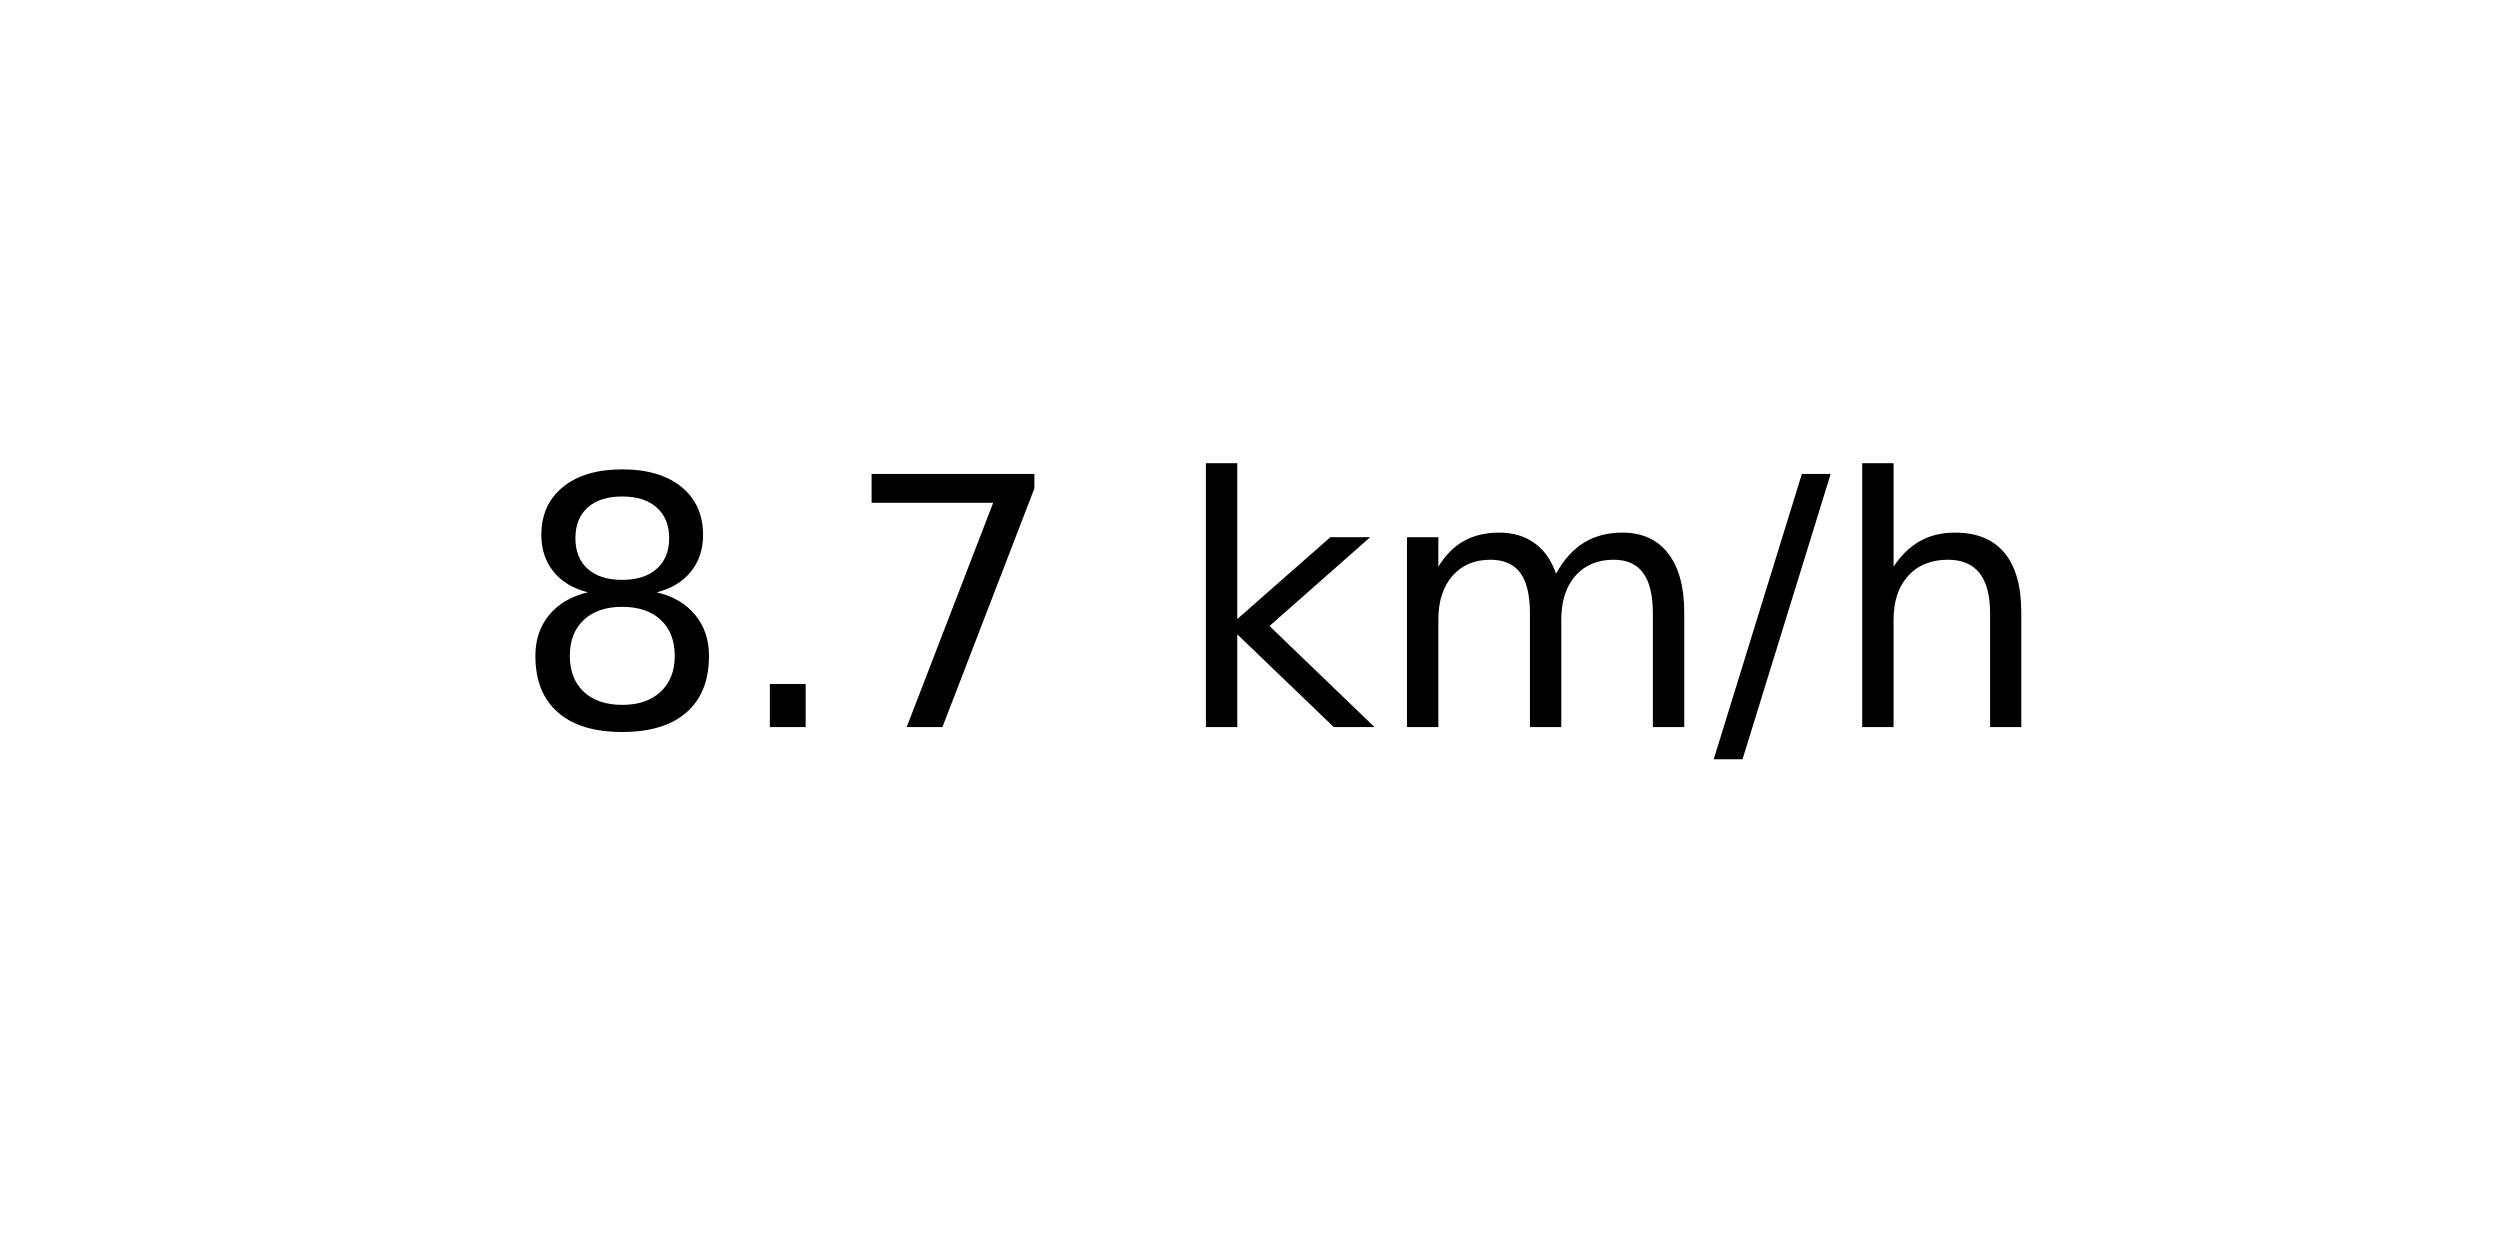
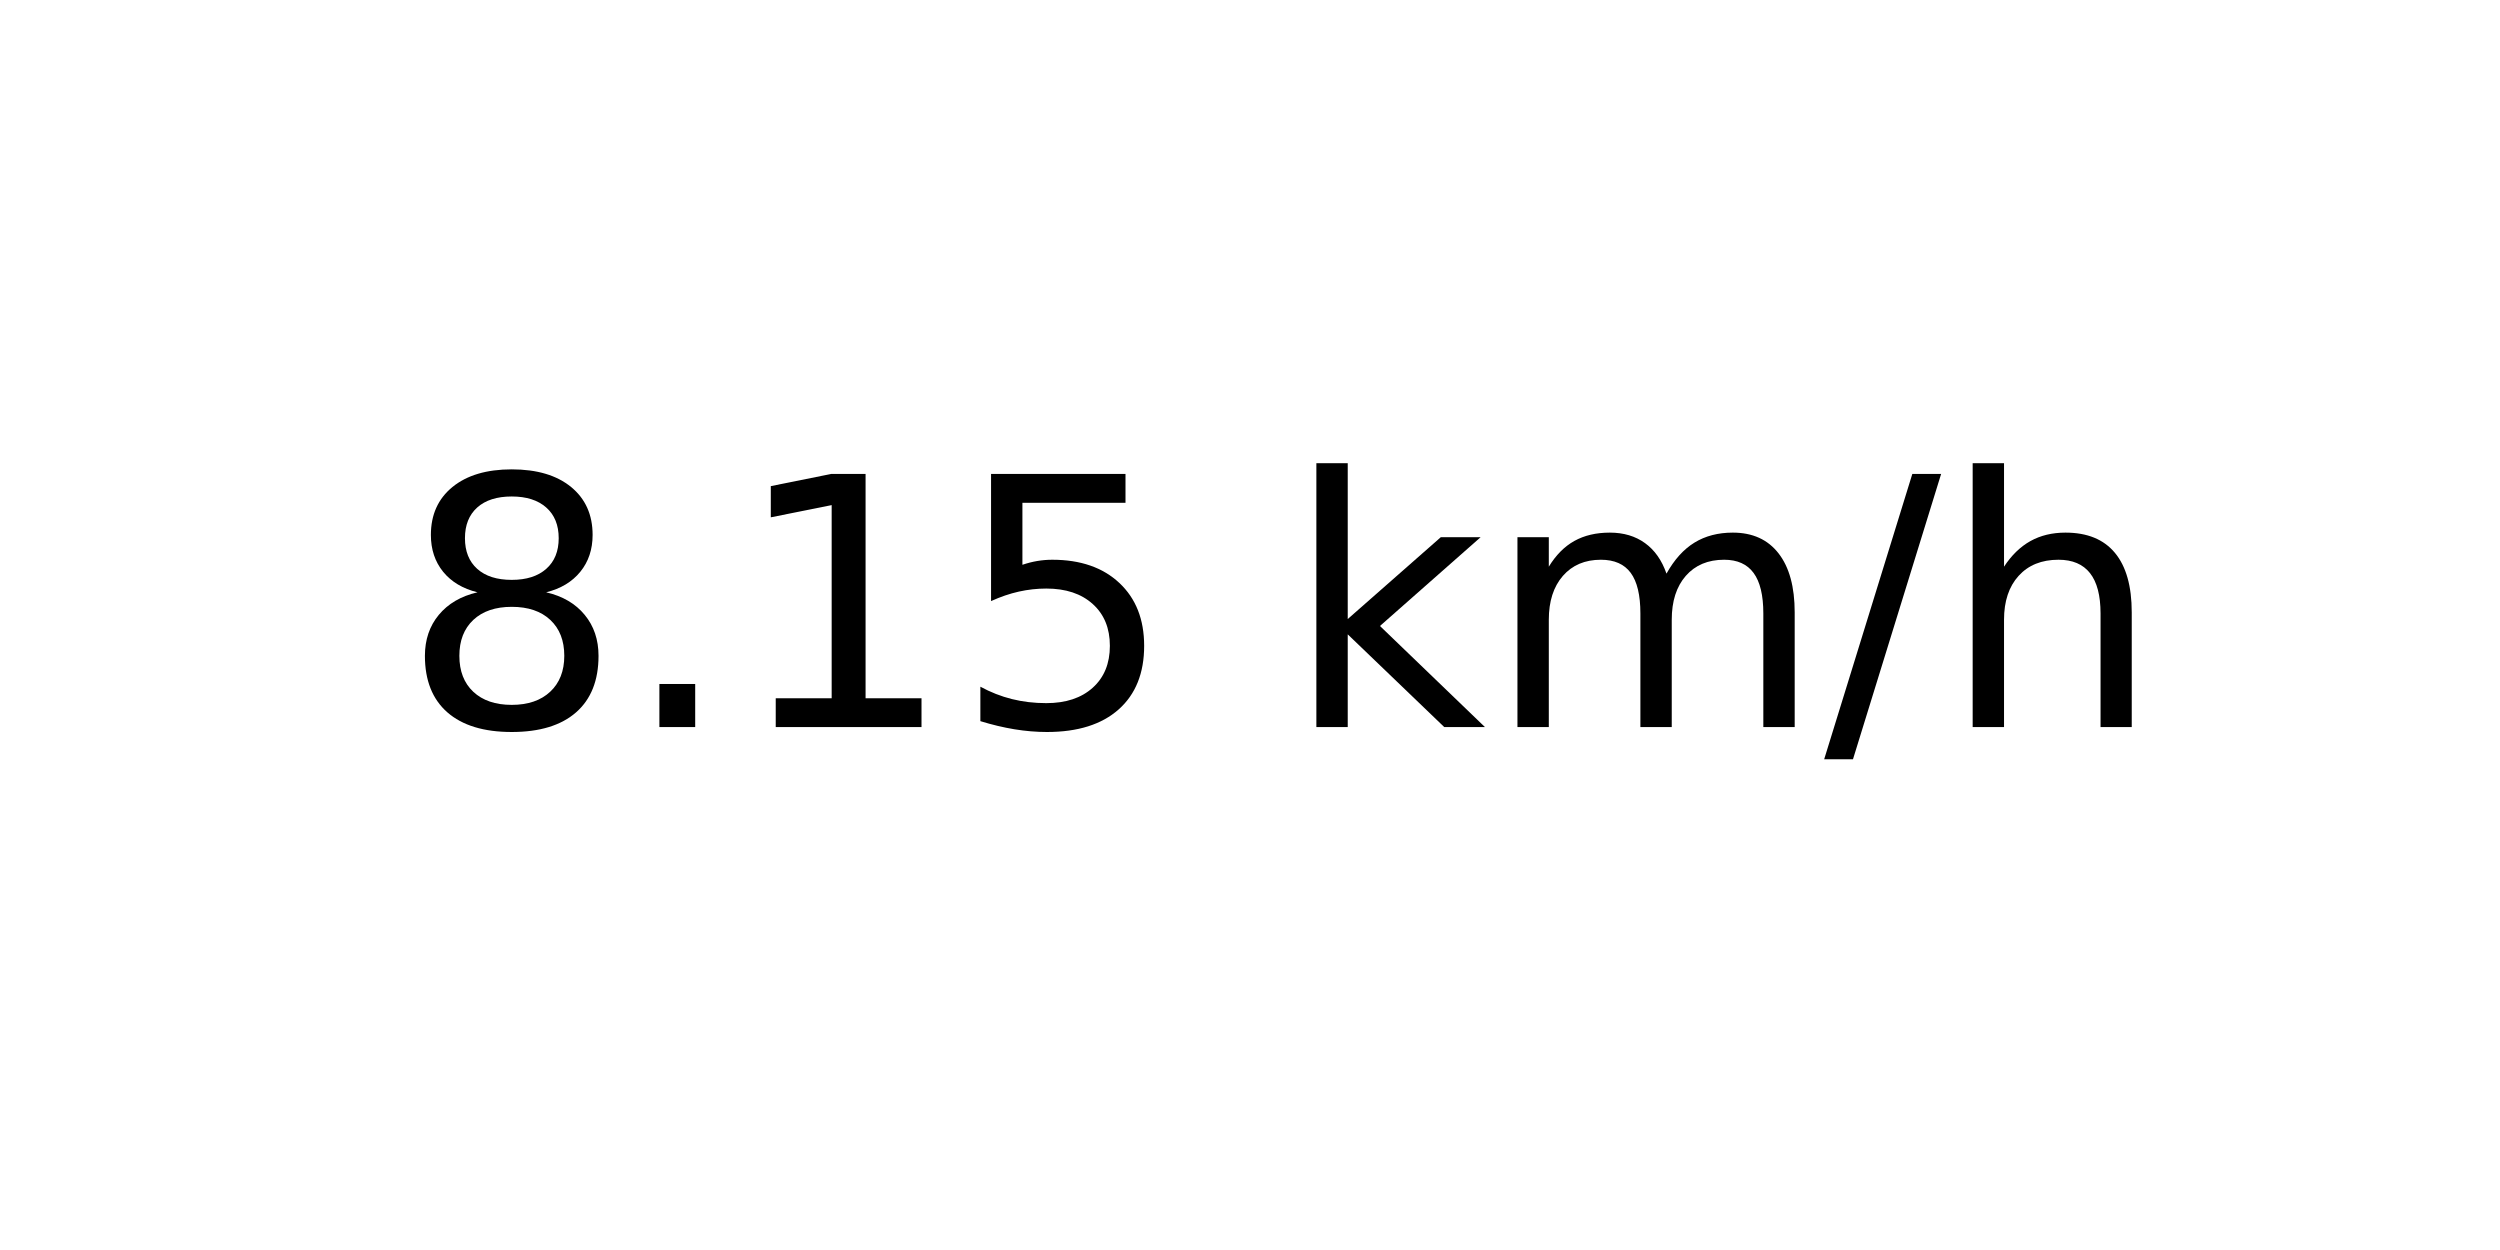
<svg xmlns="http://www.w3.org/2000/svg" xmlns:xlink="http://www.w3.org/1999/xlink" width="72pt" height="36pt" viewBox="0 0 72 36" version="1.1">
  <defs>
    <style type="text/css">*{stroke-linejoin: round; stroke-linecap: butt}</style>
  </defs>
  <g id="figure_1">
    <g id="axes_1">
      <g id="text_1">
-         <g transform="translate(14.74062 20.93937) scale(0.1 -0.1)">
+         <g transform="translate(11.55937 20.93937) scale(0.1 -0.1)">
          <defs>
            <path id="DejaVuSans-38" d="M 2034 2216  Q 1584 2216 1326 1975  Q 1069 1734 1069 1313  Q 1069 891 1326 650  Q 1584 409 2034 409  Q 2484 409 2743 651  Q 3003 894 3003 1313  Q 3003 1734 2745 1975  Q 2488 2216 2034 2216  z M 1403 2484  Q 997 2584 770 2862  Q 544 3141 544 3541  Q 544 4100 942 4425  Q 1341 4750 2034 4750  Q 2731 4750 3128 4425  Q 3525 4100 3525 3541  Q 3525 3141 3298 2862  Q 3072 2584 2669 2484  Q 3125 2378 3379 2068  Q 3634 1759 3634 1313  Q 3634 634 3220 271  Q 2806 -91 2034 -91  Q 1263 -91 848 271  Q 434 634 434 1313  Q 434 1759 690 2068  Q 947 2378 1403 2484  z M 1172 3481  Q 1172 3119 1398 2916  Q 1625 2713 2034 2713  Q 2441 2713 2670 2916  Q 2900 3119 2900 3481  Q 2900 3844 2670 4047  Q 2441 4250 2034 4250  Q 1625 4250 1398 4047  Q 1172 3844 1172 3481  z " transform="scale(0.015625)" />
            <path id="DejaVuSans-2e" d="M 684 794  L 1344 794  L 1344 0  L 684 0  L 684 794  z " transform="scale(0.015625)" />
-             <path id="DejaVuSans-37" d="M 525 4666  L 3525 4666  L 3525 4397  L 1831 0  L 1172 0  L 2766 4134  L 525 4134  L 525 4666  z " transform="scale(0.015625)" />
+             <path id="DejaVuSans-31" d="M 794 531  L 1825 531  L 1825 4091  L 703 3866  L 703 4441  L 1819 4666  L 2450 4666  L 2450 531  L 3481 531  L 3481 0  L 794 0  L 794 531  z " transform="scale(0.015625)" />
+             <path id="DejaVuSans-35" d="M 691 4666  L 3169 4666  L 3169 4134  L 1269 4134  L 1269 2991  Q 1406 3038 1543 3061  Q 1681 3084 1819 3084  Q 2600 3084 3056 2656  Q 3513 2228 3513 1497  Q 3513 744 3044 326  Q 2575 -91 1722 -91  Q 1428 -91 1123 -41  Q 819 9 494 109  L 494 744  Q 775 591 1075 516  Q 1375 441 1709 441  Q 2250 441 2565 725  Q 2881 1009 2881 1497  Q 2881 1984 2565 2268  Q 2250 2553 1709 2553  Q 1456 2553 1204 2497  Q 953 2441 691 2322  L 691 4666  z " transform="scale(0.015625)" />
            <path id="DejaVuSans-20" transform="scale(0.015625)" />
            <path id="DejaVuSans-6b" d="M 581 4863  L 1159 4863  L 1159 1991  L 2875 3500  L 3609 3500  L 1753 1863  L 3688 0  L 2938 0  L 1159 1709  L 1159 0  L 581 0  L 581 4863  z " transform="scale(0.015625)" />
            <path id="DejaVuSans-6d" d="M 3328 2828  Q 3544 3216 3844 3400  Q 4144 3584 4550 3584  Q 5097 3584 5394 3201  Q 5691 2819 5691 2113  L 5691 0  L 5113 0  L 5113 2094  Q 5113 2597 4934 2840  Q 4756 3084 4391 3084  Q 3944 3084 3684 2787  Q 3425 2491 3425 1978  L 3425 0  L 2847 0  L 2847 2094  Q 2847 2600 2669 2842  Q 2491 3084 2119 3084  Q 1678 3084 1418 2786  Q 1159 2488 1159 1978  L 1159 0  L 581 0  L 581 3500  L 1159 3500  L 1159 2956  Q 1356 3278 1631 3431  Q 1906 3584 2284 3584  Q 2666 3584 2933 3390  Q 3200 3197 3328 2828  z " transform="scale(0.015625)" />
            <path id="DejaVuSans-2f" d="M 1625 4666  L 2156 4666  L 531 -594  L 0 -594  L 1625 4666  z " transform="scale(0.015625)" />
            <path id="DejaVuSans-68" d="M 3513 2113  L 3513 0  L 2938 0  L 2938 2094  Q 2938 2591 2744 2837  Q 2550 3084 2163 3084  Q 1697 3084 1428 2787  Q 1159 2491 1159 1978  L 1159 0  L 581 0  L 581 4863  L 1159 4863  L 1159 2956  Q 1366 3272 1645 3428  Q 1925 3584 2291 3584  Q 2894 3584 3203 3211  Q 3513 2838 3513 2113  z " transform="scale(0.015625)" />
          </defs>
          <use xlink:href="#DejaVuSans-38" />
          <use xlink:href="#DejaVuSans-2e" x="63.623" />
-           <use xlink:href="#DejaVuSans-37" x="95.41" />
-           <use xlink:href="#DejaVuSans-20" x="159.033" />
-           <use xlink:href="#DejaVuSans-6b" x="190.82" />
-           <use xlink:href="#DejaVuSans-6d" x="248.73" />
-           <use xlink:href="#DejaVuSans-2f" x="346.143" />
-           <use xlink:href="#DejaVuSans-68" x="379.834" />
+           <use xlink:href="#DejaVuSans-31" x="95.41" />
+           <use xlink:href="#DejaVuSans-35" x="159.033" />
+           <use xlink:href="#DejaVuSans-20" x="222.656" />
+           <use xlink:href="#DejaVuSans-6b" x="254.443" />
+           <use xlink:href="#DejaVuSans-6d" x="312.354" />
+           <use xlink:href="#DejaVuSans-2f" x="409.766" />
+           <use xlink:href="#DejaVuSans-68" x="443.457" />
        </g>
      </g>
    </g>
  </g>
</svg>
